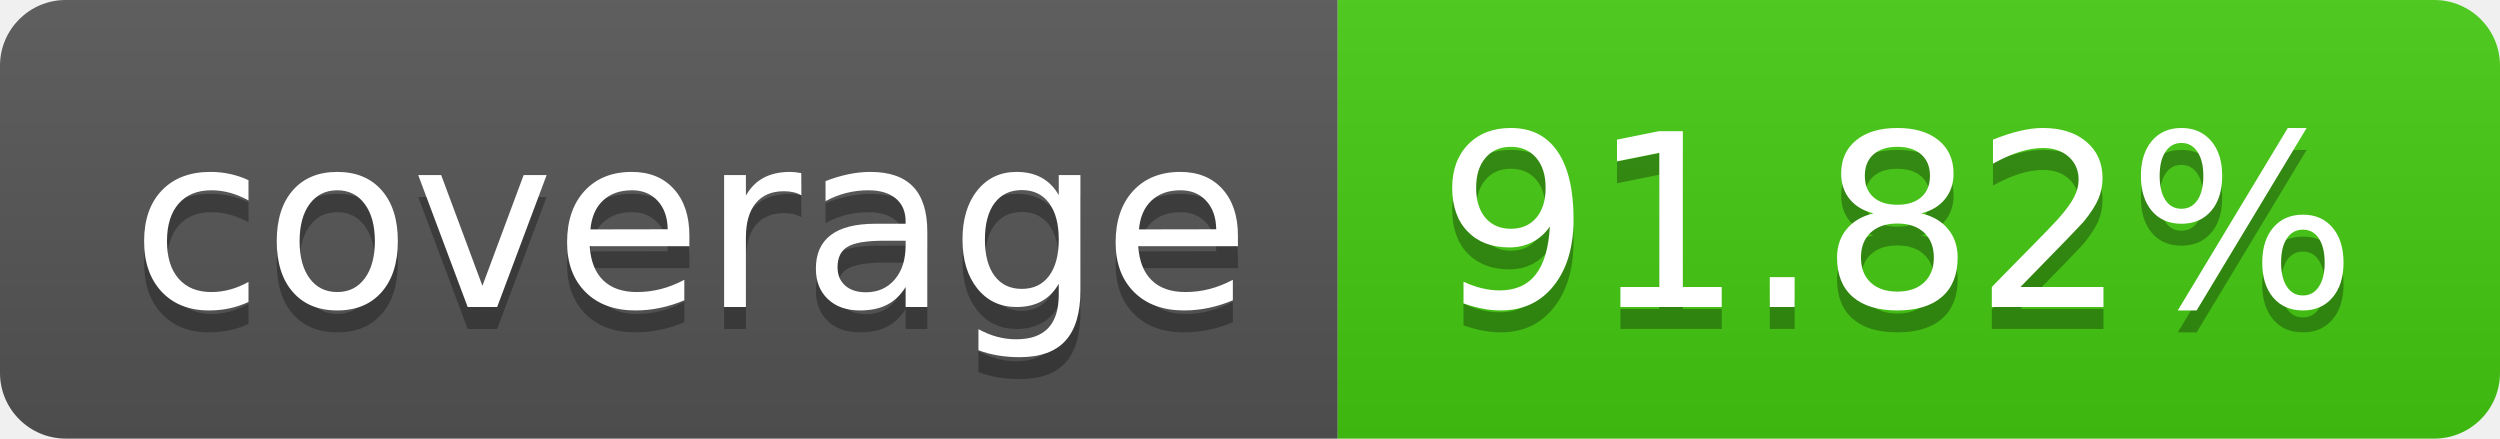
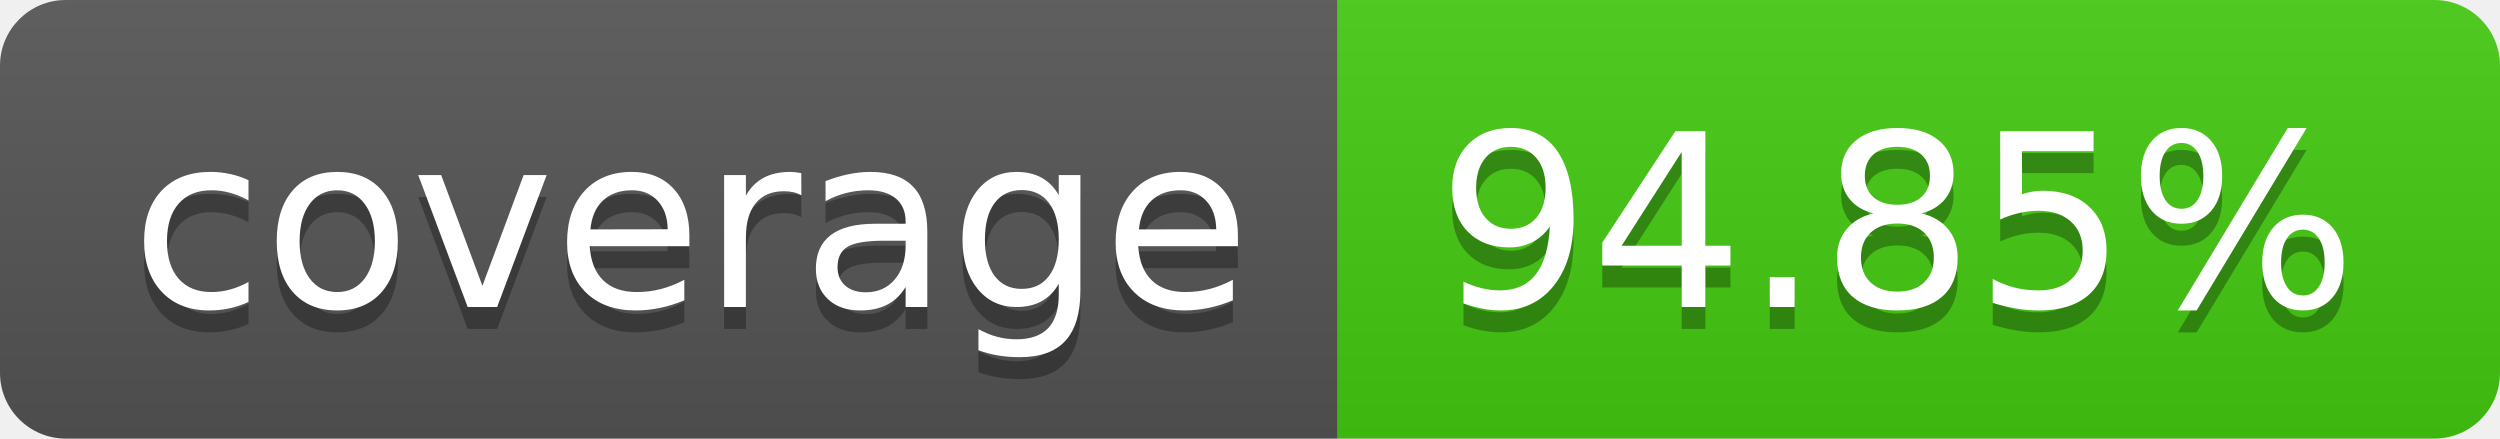
- <svg xmlns="http://www.w3.org/2000/svg" width="114" height="20" role="img" aria-label="coverage: 91.82%">
+ <svg xmlns="http://www.w3.org/2000/svg" width="114" height="20" role="img" aria-label="coverage: 94.85%">
  <linearGradient id="s" x2="0" y2="100%">
    <stop offset="0" stop-color="#bbb" stop-opacity=".1" />
    <stop offset="1" stop-opacity=".1" />
  </linearGradient>
  <clipPath id="r">
    <rect width="114" height="20" rx="3" fill="#fff" />
  </clipPath>
  <g clip-path="url(#r)">
    <rect width="61" height="20" fill="#555" />
    <rect x="61" width="53" height="20" fill="#4c1" />
    <rect width="114" height="20" fill="url(#s)" />
  </g>
  <g fill="#fff" text-anchor="middle" font-family="Verdana,Geneva,DejaVu Sans,sans-serif" text-rendering="geometricPrecision" font-size="110">
    <text aria-hidden="true" x="315" y="150" fill="#010101" fill-opacity=".3" transform="scale(.1)" textLength="510">coverage</text>
    <text x="315" y="140" transform="scale(.1)" fill="#fff" textLength="510">coverage</text>
-     <text aria-hidden="true" x="865" y="150" fill="#010101" fill-opacity=".3" transform="scale(.1)" textLength="430">91.82%</text>
-     <text x="865" y="140" transform="scale(.1)" fill="#fff" textLength="430">91.82%</text>
+     <text aria-hidden="true" x="865" y="150" fill="#010101" fill-opacity=".3" transform="scale(.1)" textLength="430">94.85%</text>
+     <text x="865" y="140" transform="scale(.1)" fill="#fff" textLength="430">94.85%</text>
  </g>
</svg>
